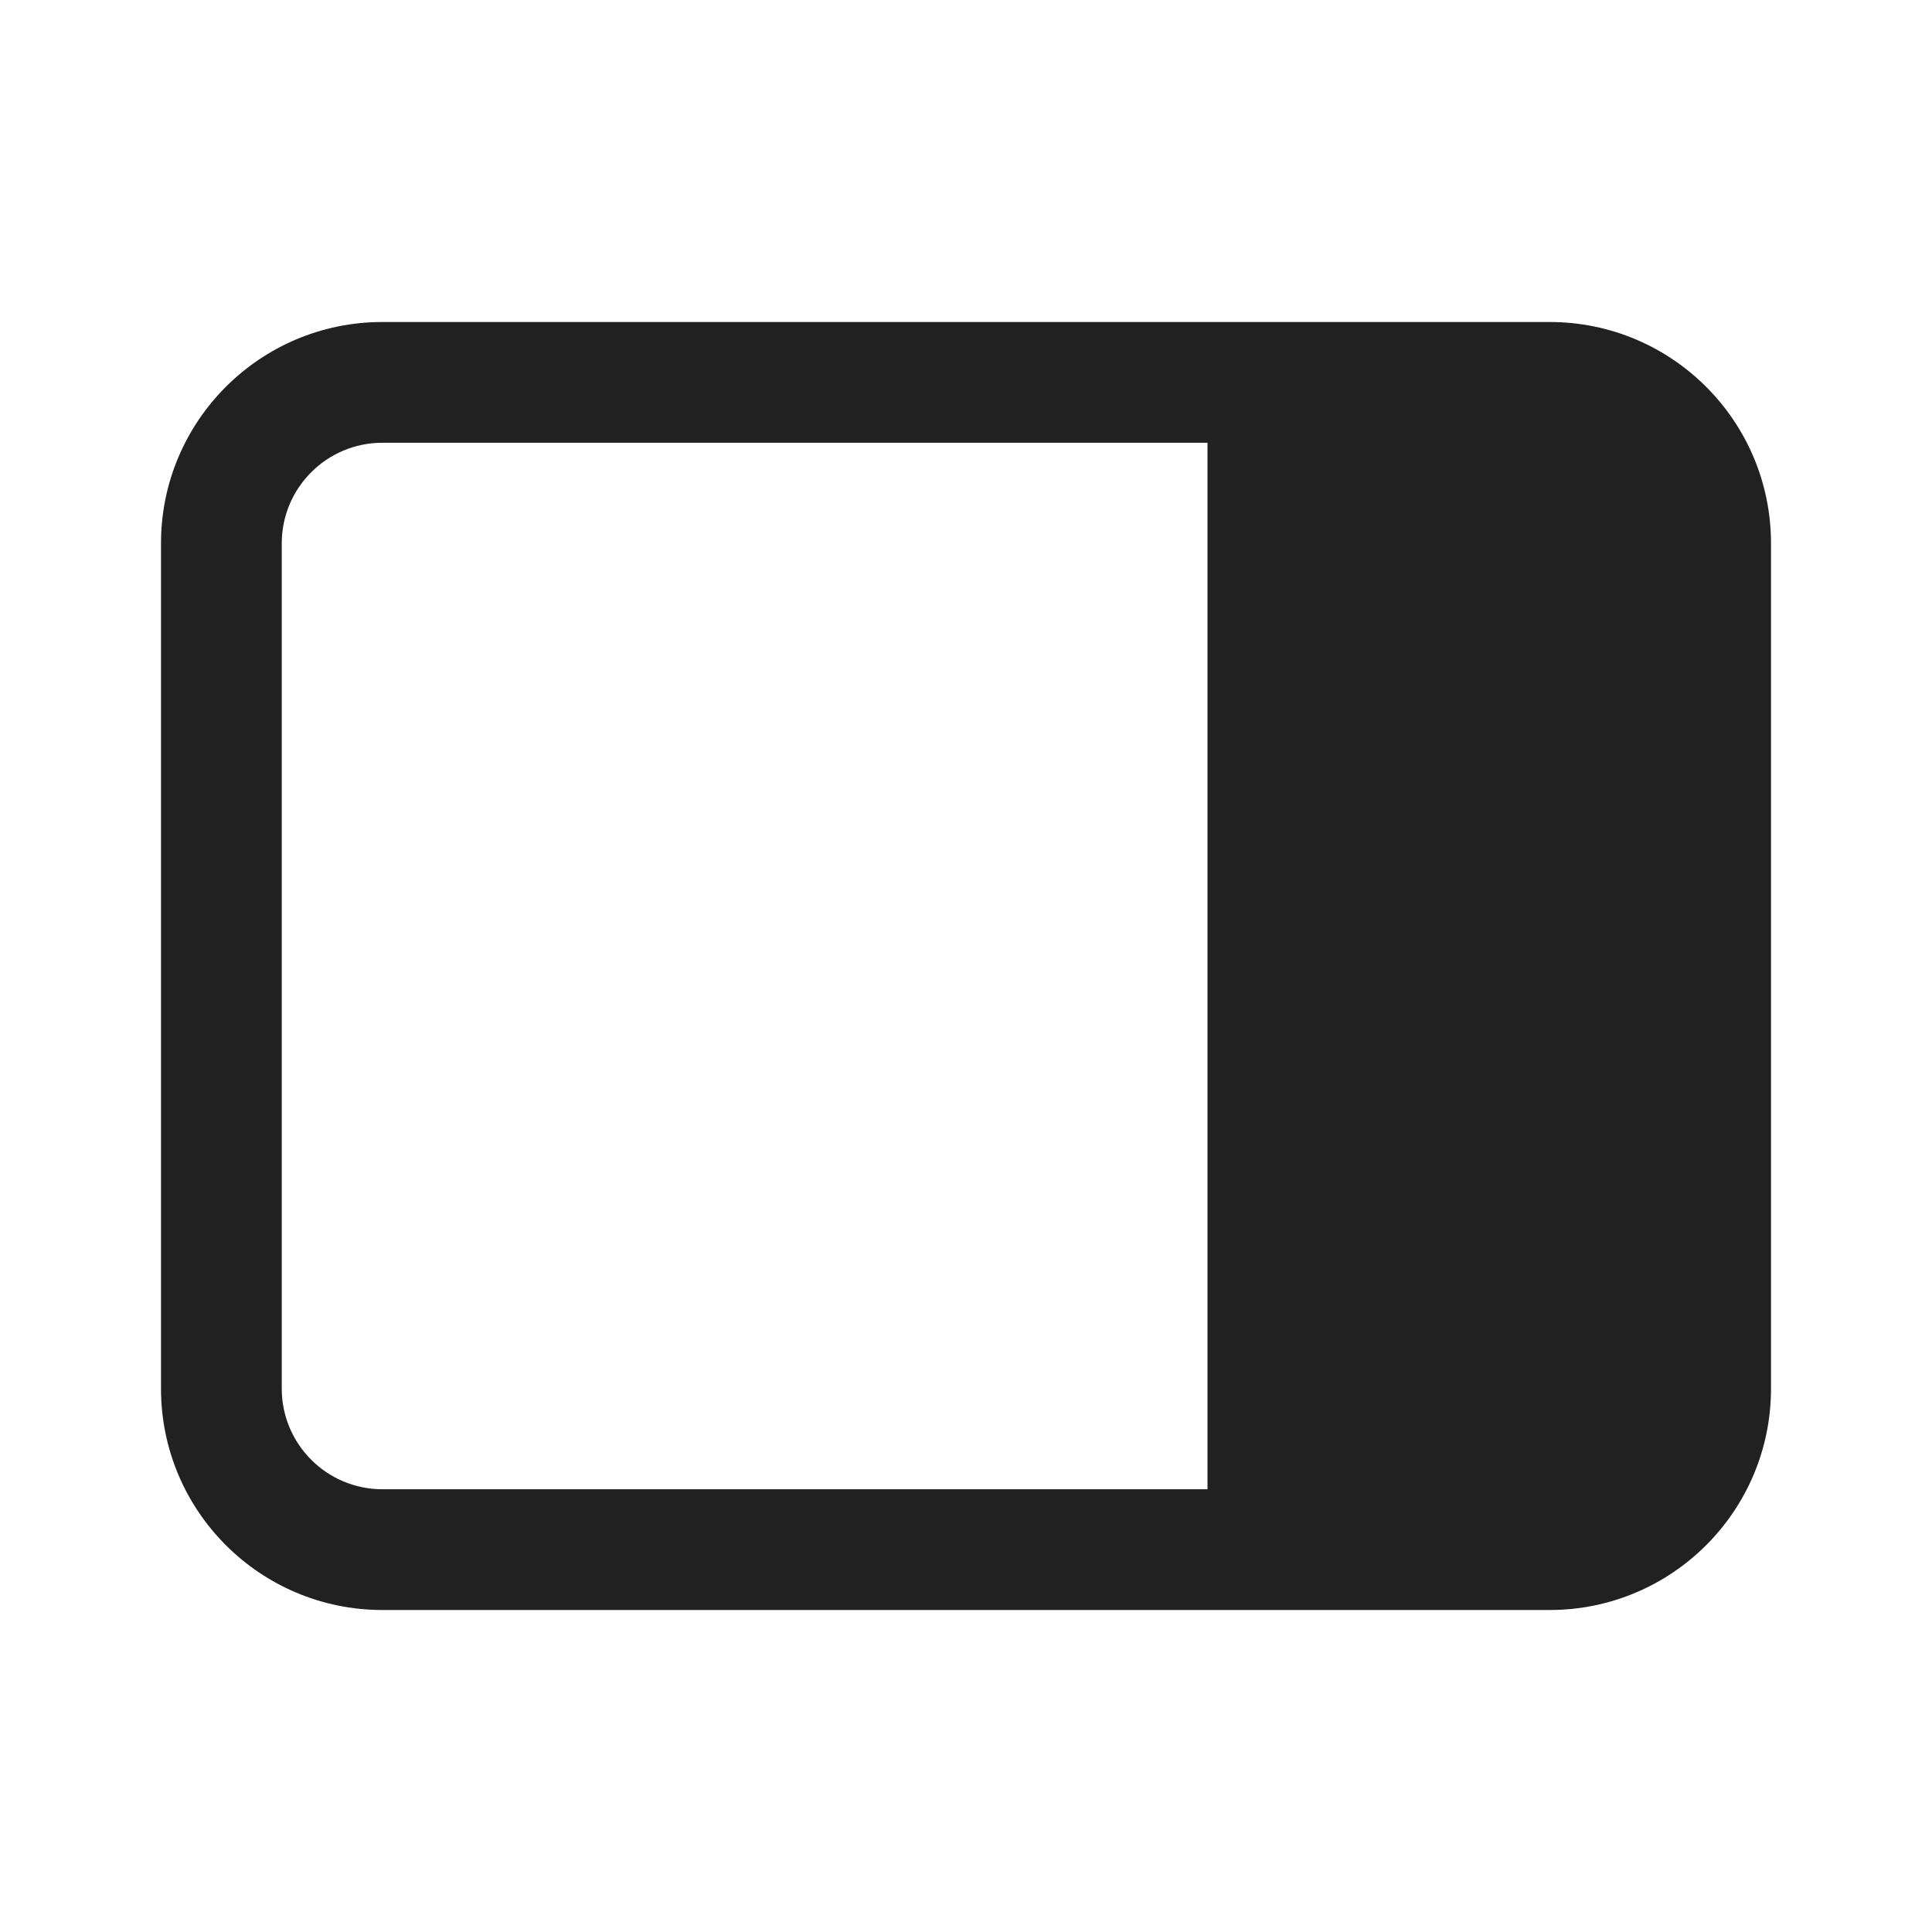
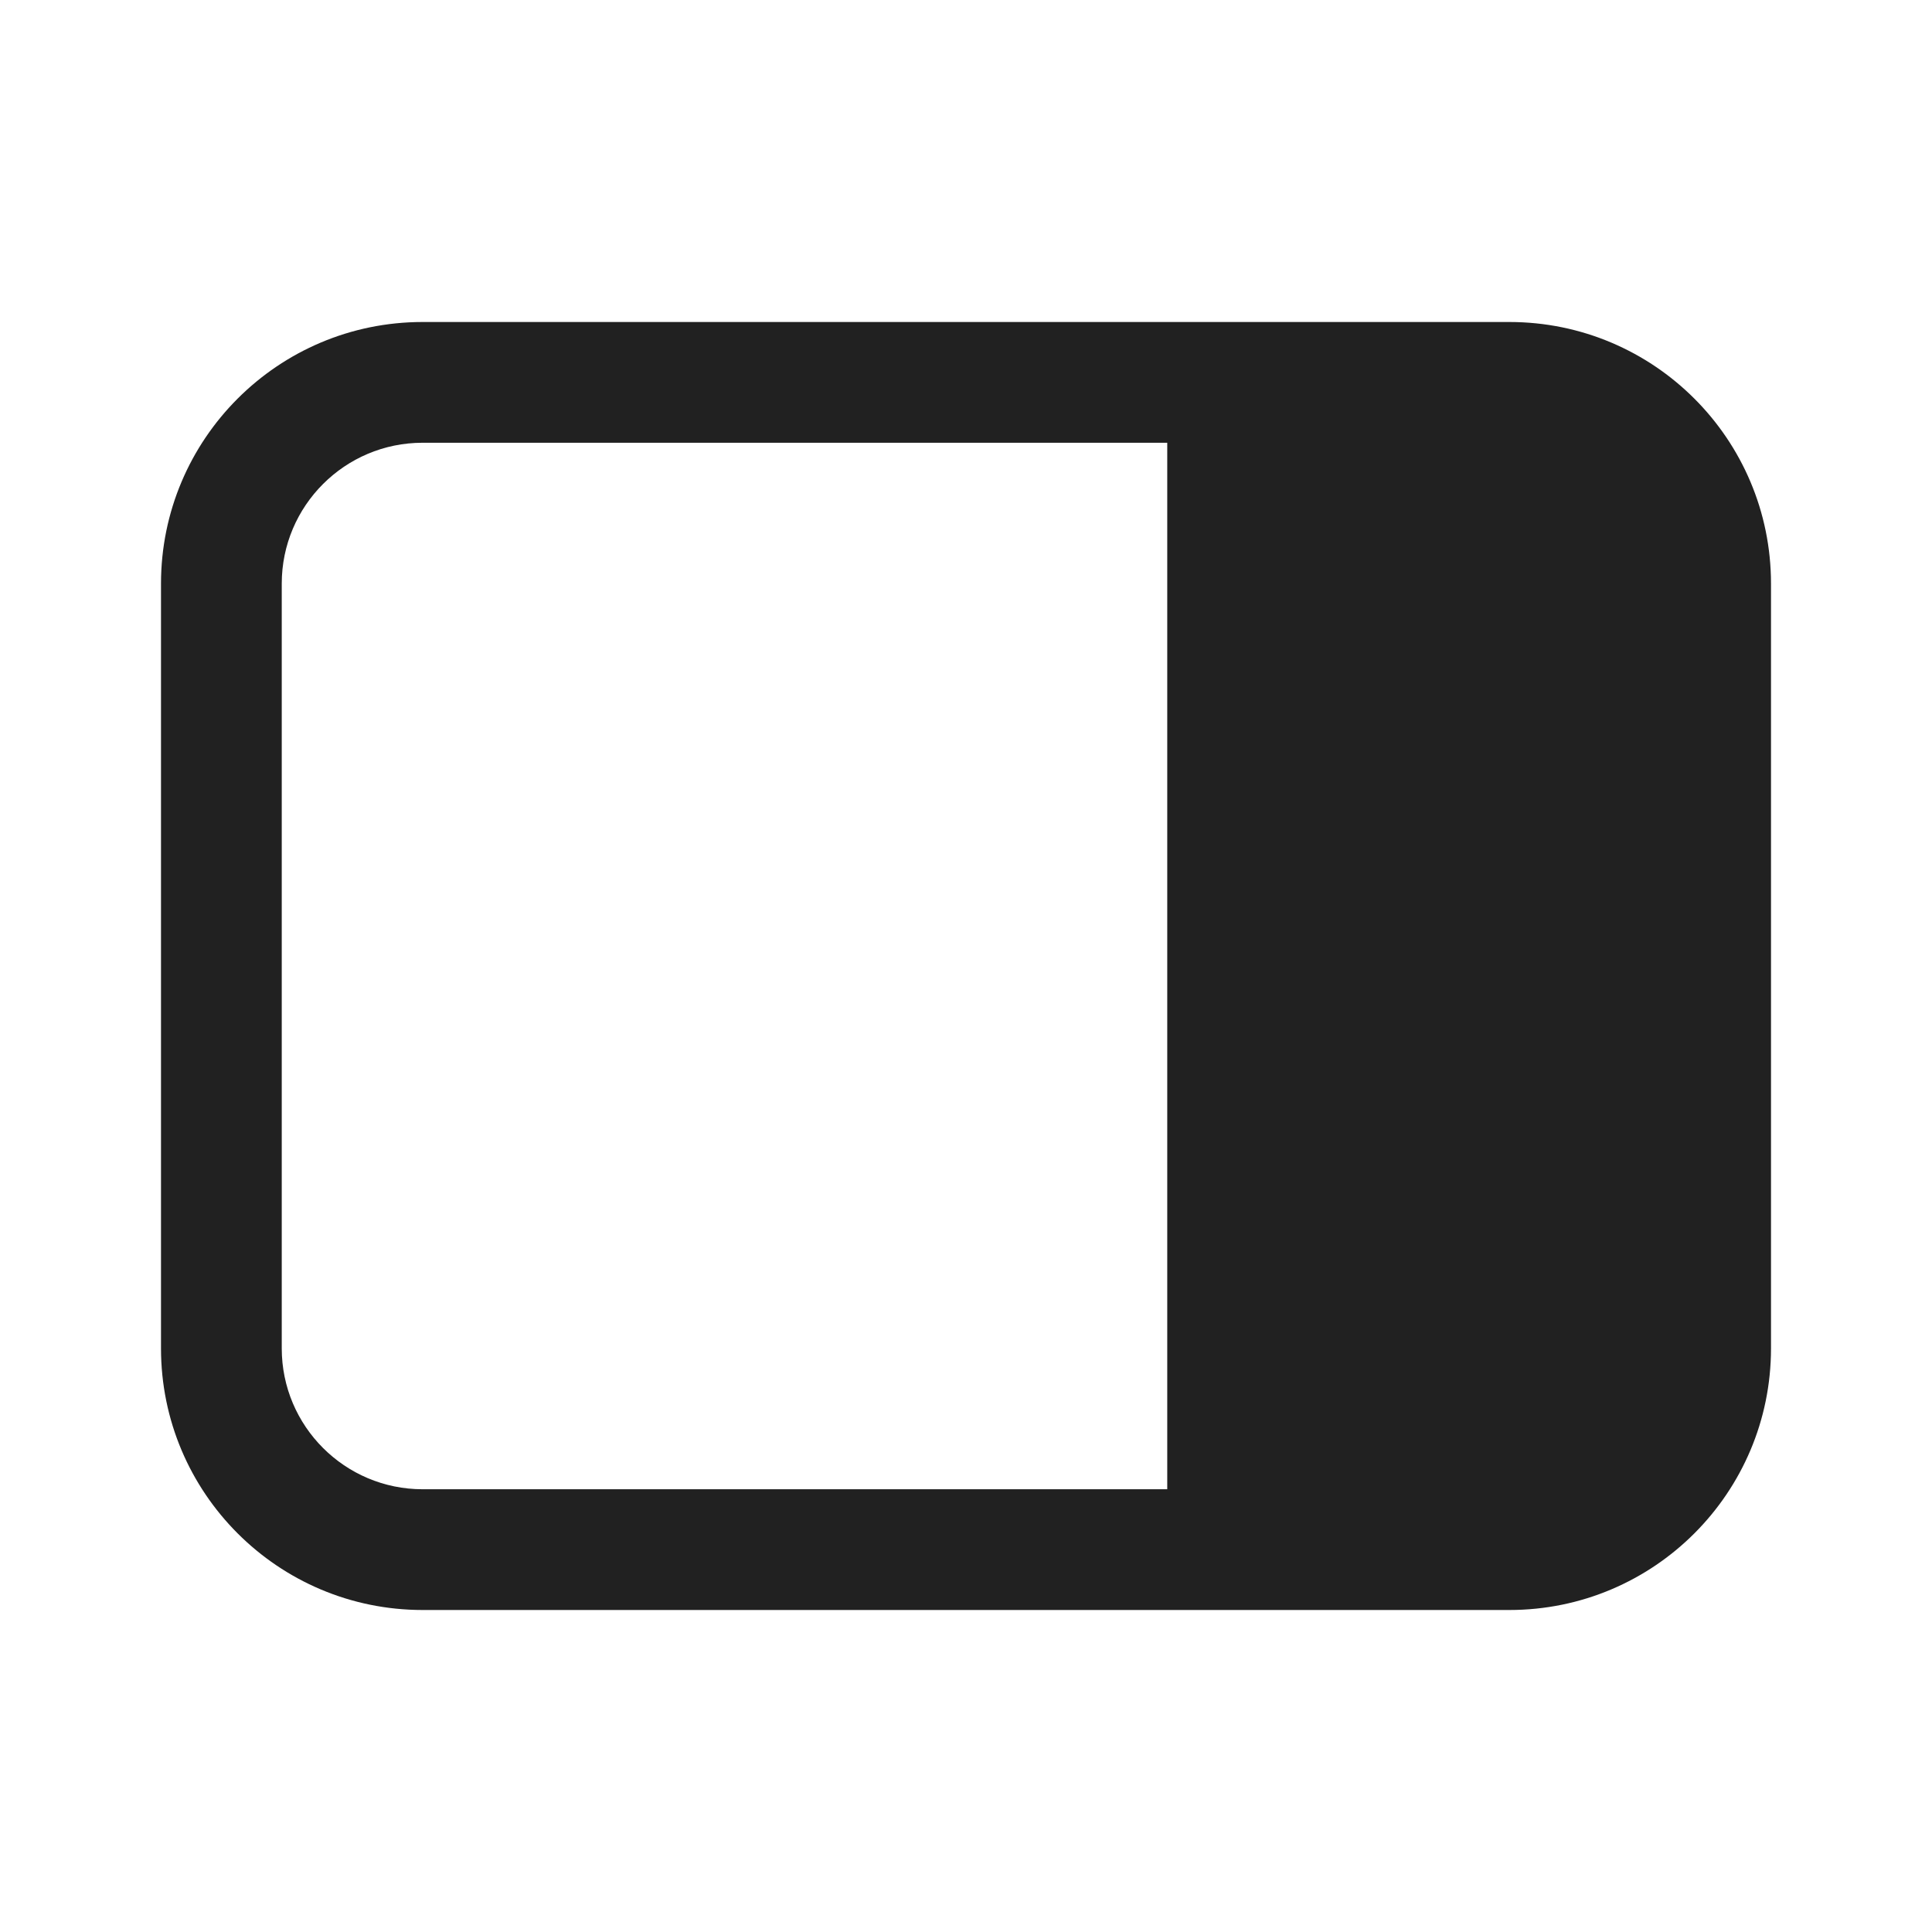
<svg xmlns="http://www.w3.org/2000/svg" width="24" height="24" viewBox="0 0 24 24" fill="none">
-   <path d="M19.25 4C20.769 4 22 5.231 22 6.75V17.25C22 18.769 20.769 20 19.25 20H4.75C3.231 20 2 18.769 2 17.25V6.75C2 5.231 3.231 4 4.75 4H19.25ZM15 18.5V5.5H4.75C4.06 5.5 3.5 6.06 3.5 6.75V17.25C3.5 17.94 4.06 18.5 4.75 18.5H15Z" fill="#212121" />
+   <path d="M18.75 4C20.545 4 22 5.455 22 7.25V16.75C22 18.545 20.545 20 18.75 20H5.25C3.455 20 2 18.545 2 16.75V7.25C2 5.455 3.455 4 5.25 4H18.75ZM5.25 5.5C4.284 5.5 3.5 6.284 3.5 7.25V16.75C3.5 17.716 4.284 18.5 5.25 18.5H14.5V5.5H5.25Z" fill="#212121" />
</svg>
